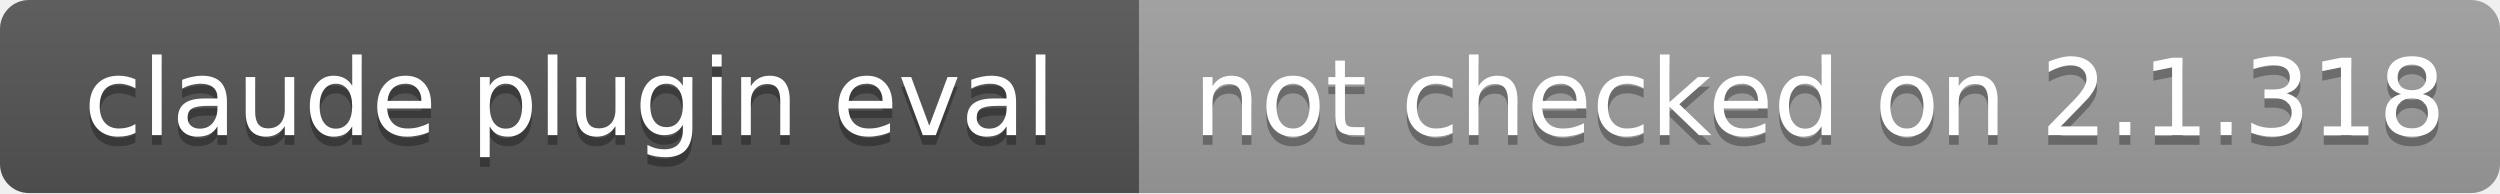
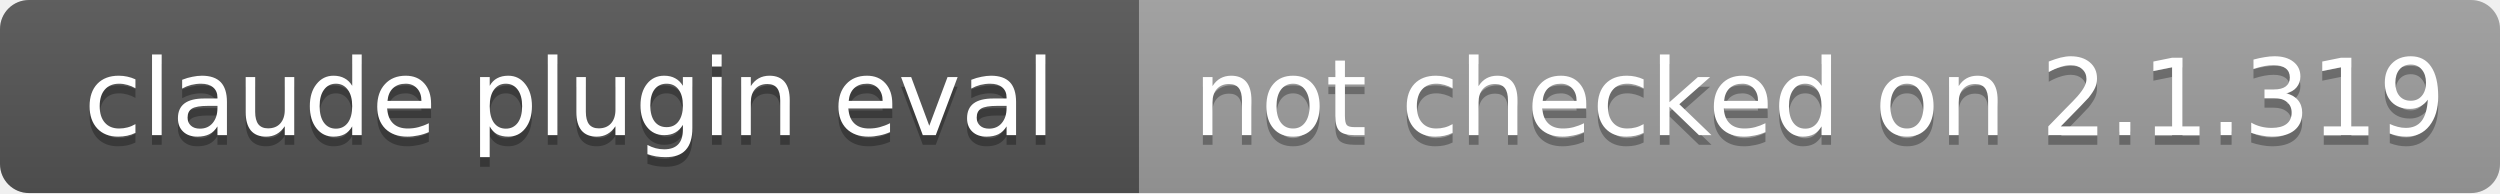
- <svg xmlns="http://www.w3.org/2000/svg" width="259" height="20" role="img" aria-label="claude plugin eval: not checked on 2.1.318">
+ <svg xmlns="http://www.w3.org/2000/svg" width="259" height="20" role="img" aria-label="claude plugin eval: not checked on 2.1.319">
  <linearGradient id="s" x2="0" y2="100%">
    <stop offset="0" stop-color="#bbb" stop-opacity=".1" />
    <stop offset="1" stop-opacity=".1" />
  </linearGradient>
  <clipPath id="r">
    <rect width="259" height="20" rx="3" fill="#fff" />
  </clipPath>
  <g clip-path="url(#r)">
    <rect width="118" height="20" fill="#555" />
    <rect x="118" width="141" height="20" fill="#9f9f9f" />
    <rect width="259" height="20" fill="url(#s)" />
  </g>
  <g fill="#fff" text-anchor="middle" font-family="Verdana,Geneva,DejaVu Sans,sans-serif" font-size="11">
    <text x="59" y="15" fill="#010101" fill-opacity=".3">claude plugin eval</text>
    <text x="59" y="14">claude plugin eval</text>
-     <text x="188.5" y="15" fill="#010101" fill-opacity=".3">not checked on 2.1.318</text>
-     <text x="188.5" y="14">not checked on 2.1.318</text>
+     <text x="188.5" y="15" fill="#010101" fill-opacity=".3">not checked on 2.1.319</text>
+     <text x="188.5" y="14">not checked on 2.1.319</text>
  </g>
</svg>
